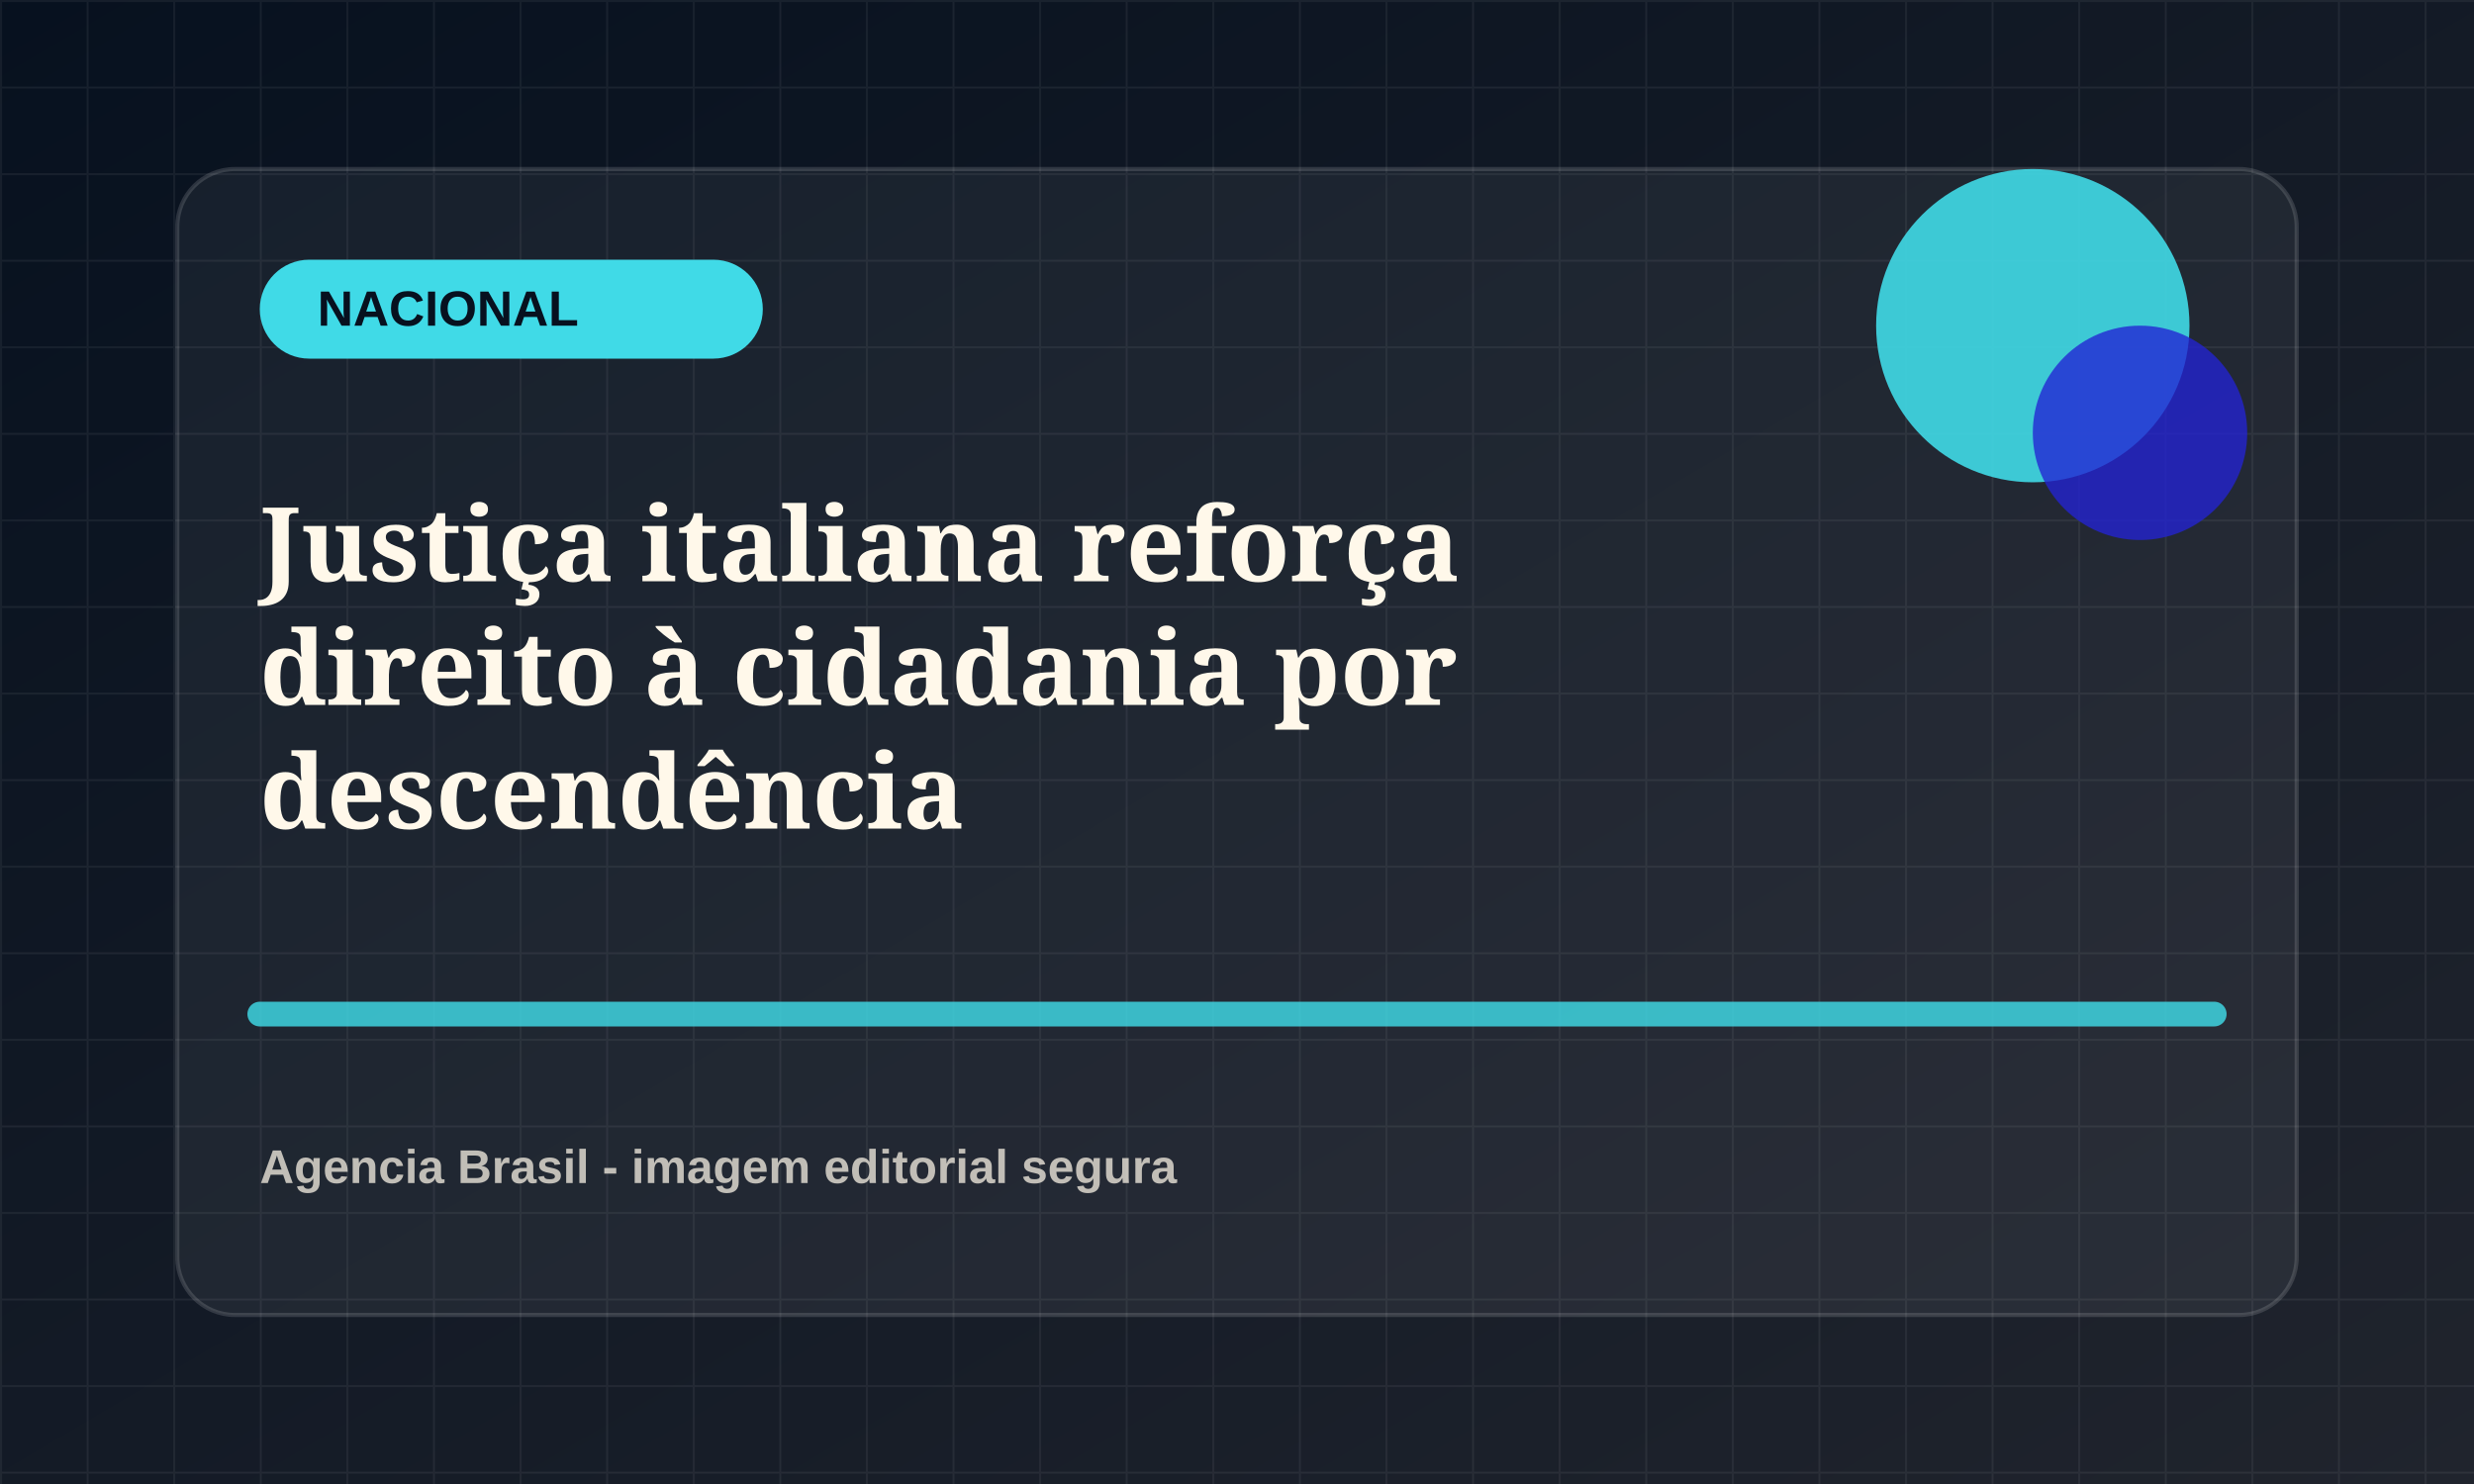
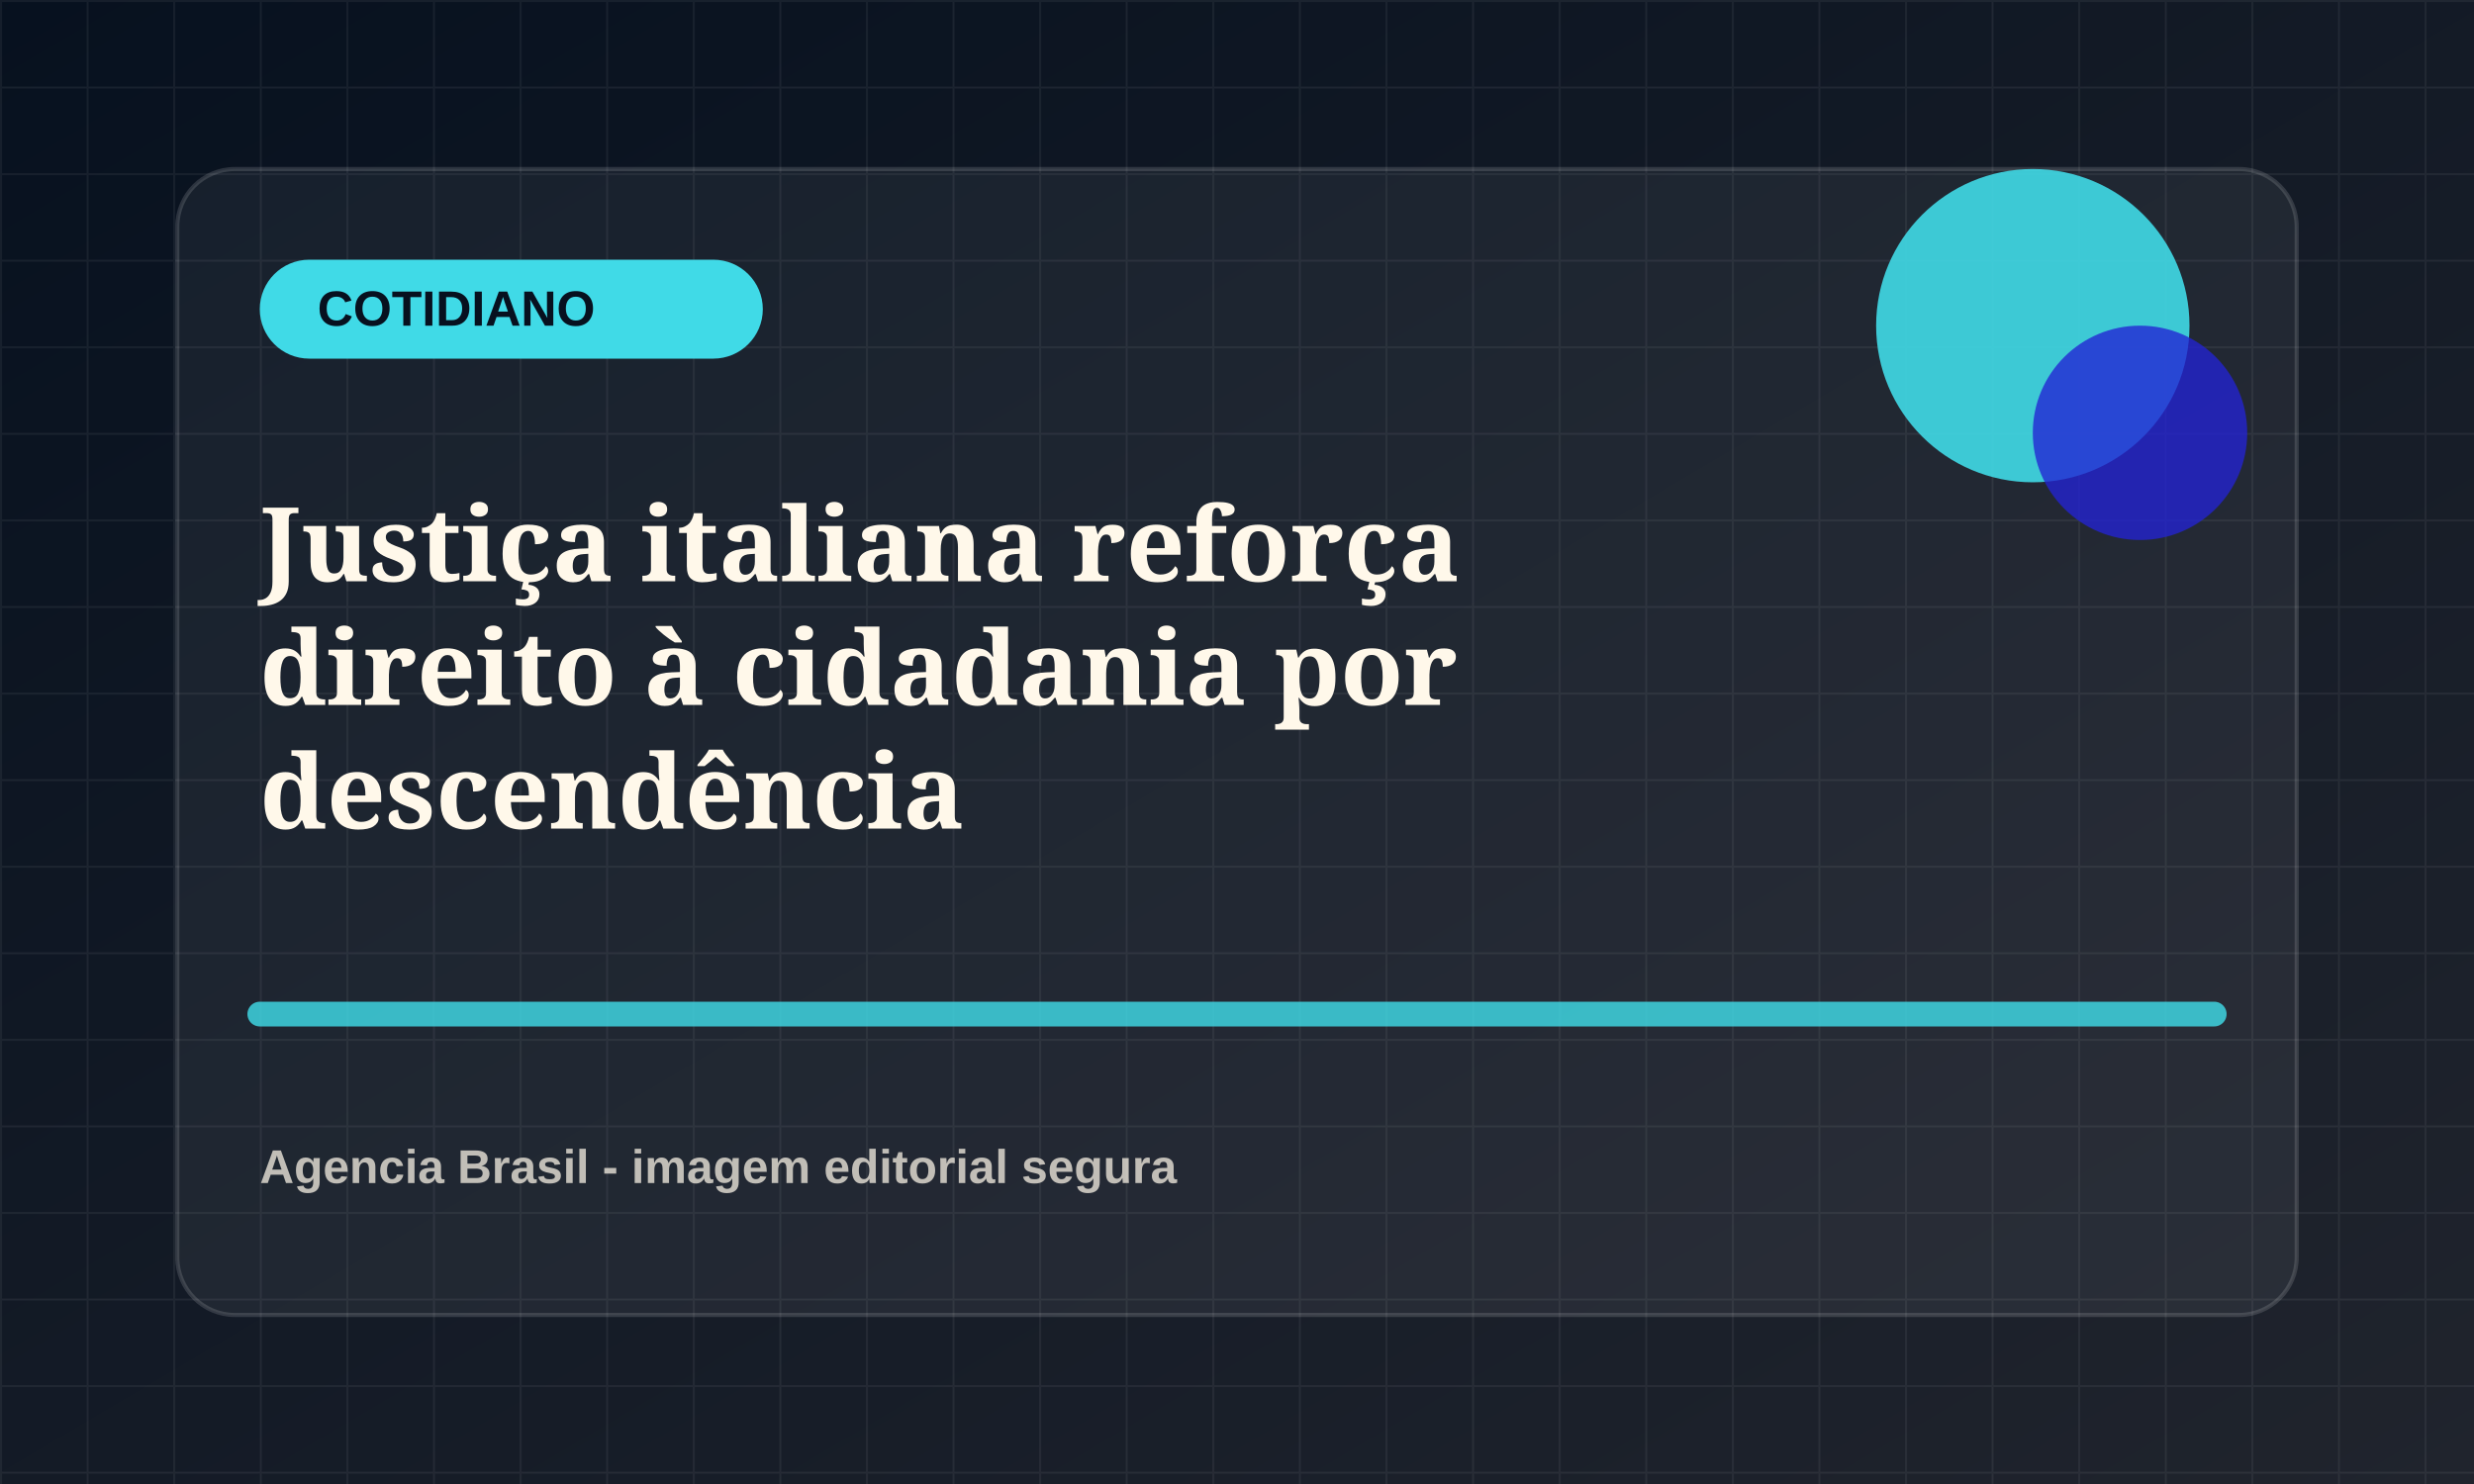
<svg xmlns="http://www.w3.org/2000/svg" viewBox="0 0 1200 720">
  <defs>
    <linearGradient id="bg" x1="0" x2="1" y1="0" y2="1">
      <stop offset="0" stop-color="#07111f" />
      <stop offset="1" stop-color="#20242d" />
    </linearGradient>
    <pattern id="grid" width="42" height="42" patternUnits="userSpaceOnUse">
      <path d="M42 0H0v42" fill="none" stroke="rgba(255,255,255,.055)" stroke-width="2" />
    </pattern>
  </defs>
  <rect width="1200" height="720" fill="url(#bg)" />
  <rect width="1200" height="720" fill="url(#grid)" />
  <rect x="86" y="82" width="1028" height="556" rx="28" fill="rgba(255,255,255,.055)" stroke="rgba(255,255,255,.14)" stroke-width="2" />
  <rect x="126" y="126" width="244" height="48" rx="24" fill="hsl(185 78% 58%)" />
-   <text x="154" y="158" fill="#07111f" font-family="Arial, sans-serif" font-size="24" font-weight="800">NACIONAL</text>
+   <text x="154" y="158" fill="#07111f" font-family="Arial, sans-serif" font-size="24" font-weight="800">COTIDIANO</text>
  <circle cx="986" cy="158" r="76" fill="hsl(185 78% 58%)" opacity=".9" />
  <circle cx="1038" cy="210" r="52" fill="hsl(240 72% 48%)" opacity=".78" />
  <path d="M126 492h948" stroke="hsl(185 78% 58%)" stroke-width="12" stroke-linecap="round" opacity=".82" />
  <text x="126" y="282" fill="#fff8ea" font-family="Georgia, serif" font-size="50" font-weight="700">
    <tspan x="126" dy="0">Justiça italiana reforça</tspan>
    <tspan x="126" dy="60">direito à cidadania por</tspan>
    <tspan x="126" dy="60">descendência</tspan>
  </text>
  <text x="126" y="574" fill="rgba(255,248,234,.72)" font-family="Arial, sans-serif" font-size="23" font-weight="700">Agencia Brasil - imagem editorial segura</text>
</svg>
